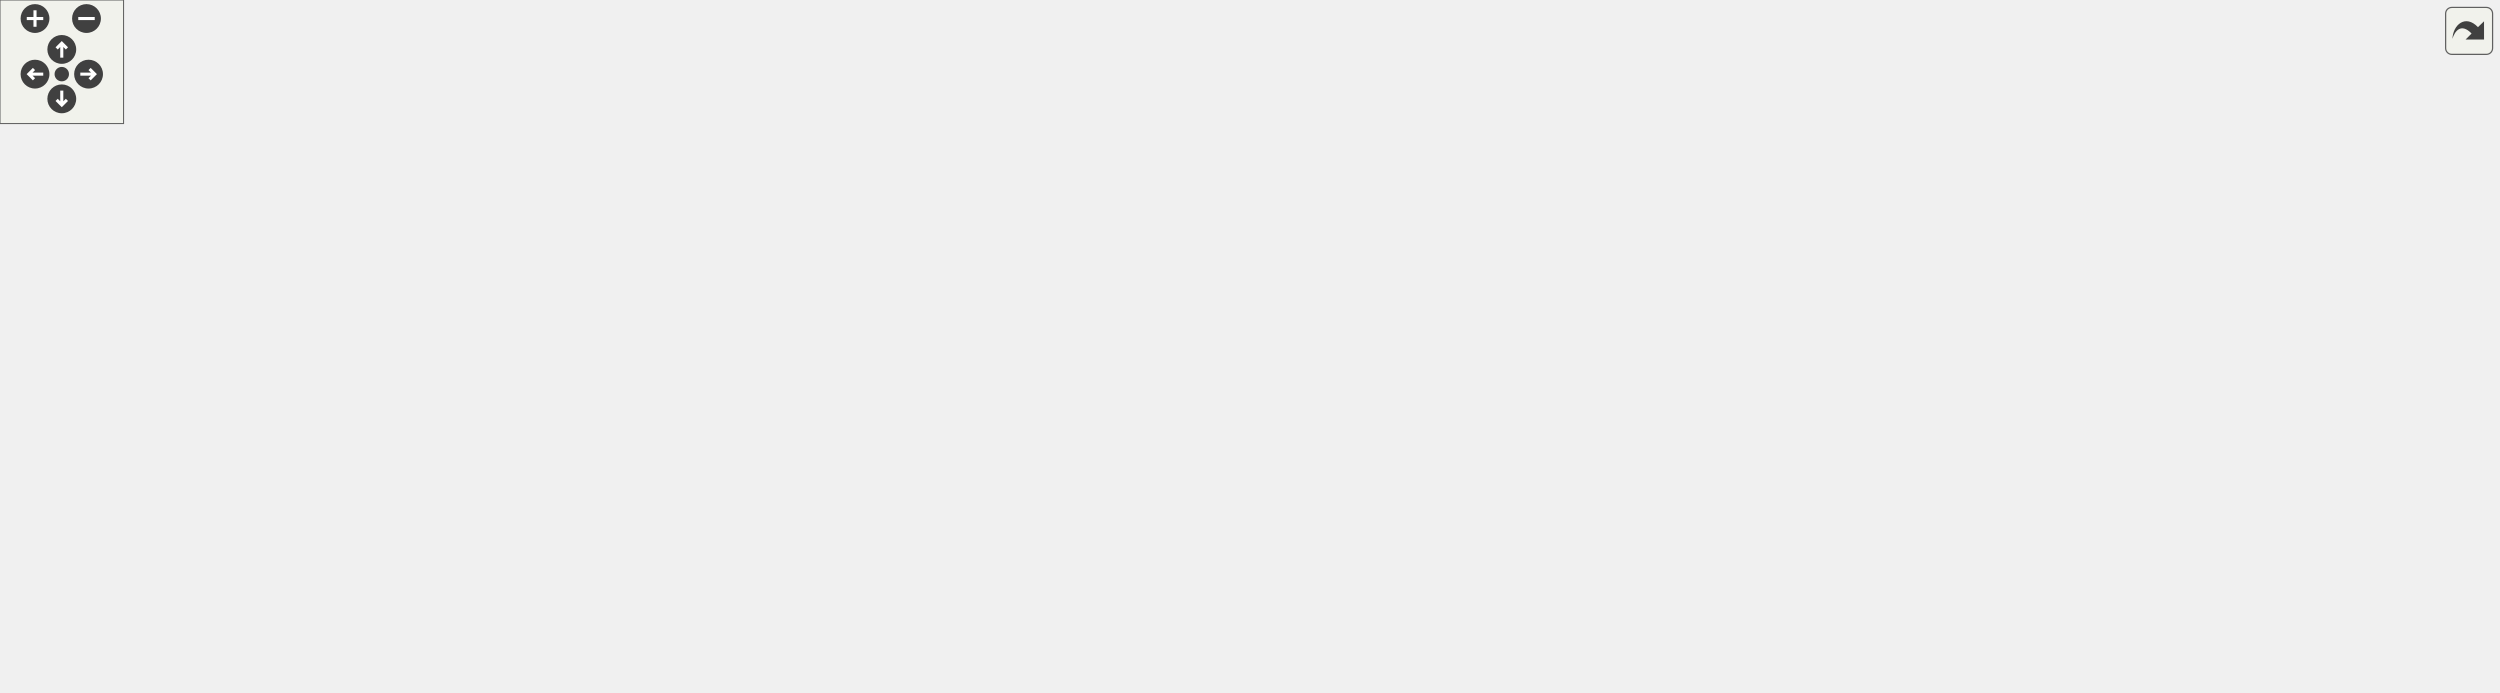
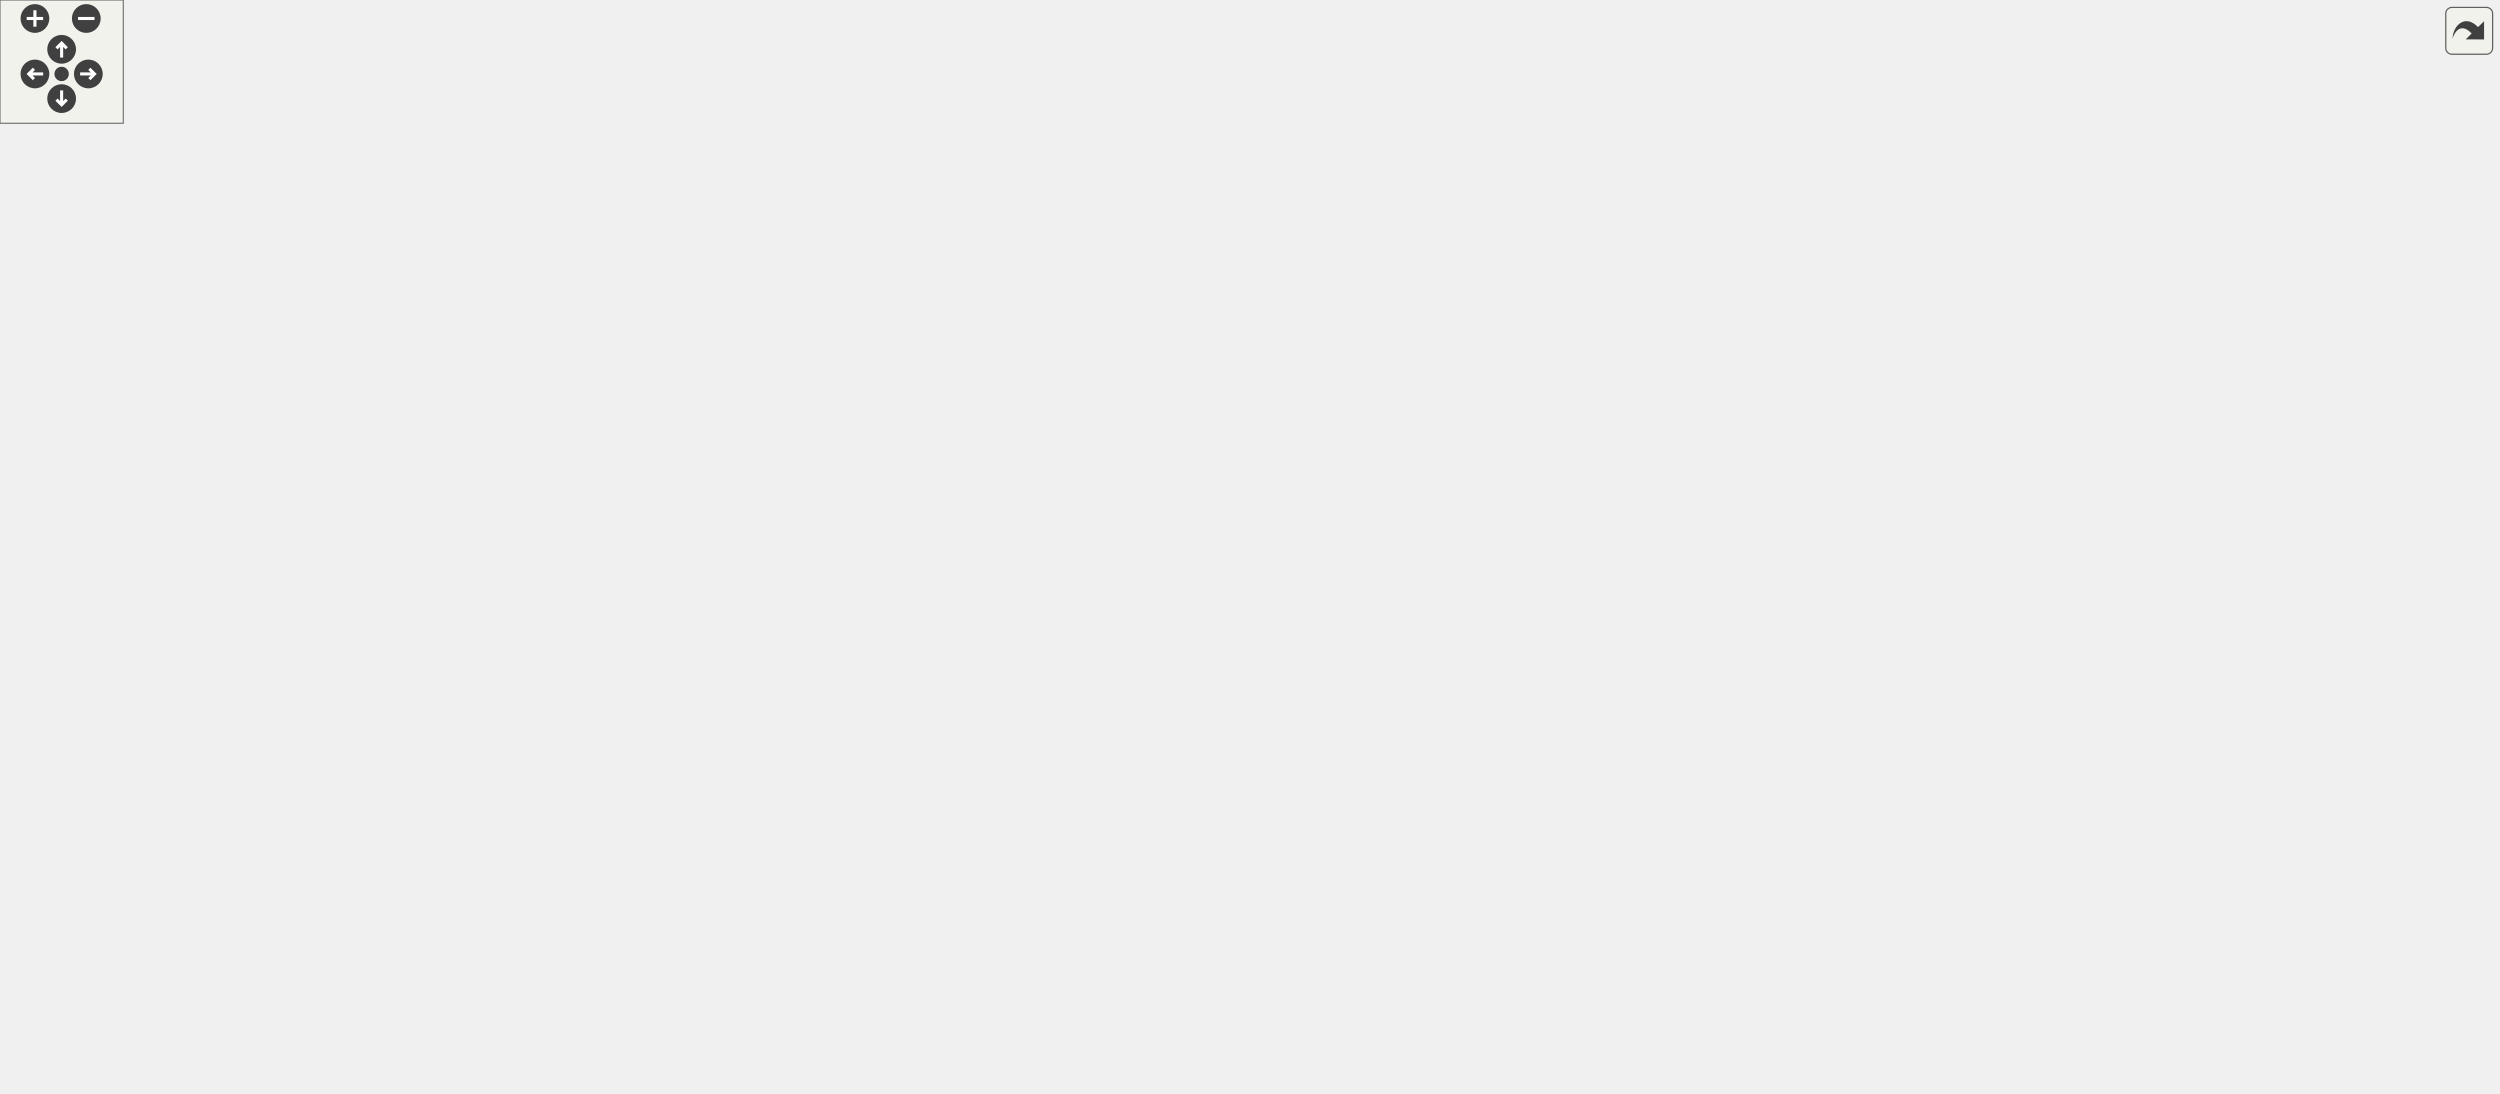
<svg xmlns="http://www.w3.org/2000/svg" xmlns:xlink="http://www.w3.org/1999/xlink" id="main" version="1.1" xml:space="preserve">
  <style type="text/css">
.edge:hover path { stroke: red; }
.edge:hover polygon { stroke: red; fill: red; }
</style>
  <defs>
    <circle id="rim" cx="0" cy="0" r="7" />
    <circle id="rim2" cx="0" cy="0" r="3.5" />
    <g id="zoomPlus">
      <use xlink:href="#rim" fill="#404040">
        <set attributeName="fill" to="#808080" begin="zoomplus.mouseover" end="zoomplus.mouseout" />
      </use>
      <path d="M-4,0h8M0,-4v8" fill="none" stroke="white" stroke-width="1.5" pointer-events="none" />
    </g>
    <g id="zoomMin">
      <use xlink:href="#rim" fill="#404040">
        <set attributeName="fill" to="#808080" begin="zoomminus.mouseover" end="zoomminus.mouseout" />
      </use>
      <path d="M-4,0h8" fill="none" stroke="white" stroke-width="1.5" pointer-events="none" />
    </g>
    <g id="dirArrow">
      <path fill="none" stroke="white" stroke-width="1.5" d="M0,-3.0v7 M-2.5,-0.5L0,-3.0L2.5,-0.5" />
    </g>
    <g id="resetDef">
      <use xlink:href="#rim2" fill="#404040">
        <set attributeName="fill" to="#808080" begin="reset.mouseover" end="reset.mouseout" />
      </use>
    </g>
  </defs>
  <svg id="graph" class="graph">
    <g id="viewport">
      <g id="node1" class="node">
        <g id="a_node1">
          <a xlink:title="A parameter that can be stored as a type other than a float, but still inherits from my Parameter bas...">
-             <polygon fill="#bfbfbf" stroke="black" points="358,-134.5 358,-164.5 531,-164.5 531,-134.5 358,-134.5" />
-             <text text-anchor="start" x="366" y="-152.5" font-family="Helvetica,sans-Serif" font-size="10.00">lemons::plugin::TypedParameter</text>
-             <text text-anchor="middle" x="444.5" y="-141.5" font-family="Helvetica,sans-Serif" font-size="10.00">&lt; ValueType &gt;</text>
+             <polygon fill="#bfbfbf" stroke="black" points="358,-220.5 358,-250.5 531,-250.5 531,-220.5 358,-220.5" />
+             <text text-anchor="start" x="366" y="-238.5" font-family="Helvetica,sans-Serif" font-size="10.00">lemons::plugin::TypedParameter</text>
+             <text text-anchor="middle" x="444.5" y="-227.5" font-family="Helvetica,sans-Serif" font-size="10.00">&lt; ValueType &gt;</text>
          </a>
        </g>
      </g>
      <g id="node4" class="node">
        <g id="a_node4">
-           <a xlink:href="structlemons_1_1plugin_1_1FloatAmountParameter.html" target="_top" xlink:title=" ">
-             <polygon fill="none" stroke="black" points="626,-245.5 626,-275.5 784,-275.5 784,-245.5 626,-245.5" />
-             <text text-anchor="start" x="634" y="-263.5" font-family="Helvetica,sans-Serif" font-size="10.00">lemons::plugin::FloatAmount</text>
-             <text text-anchor="middle" x="705" y="-252.5" font-family="Helvetica,sans-Serif" font-size="10.00">Parameter&lt; float &gt;</text>
+           <a xlink:href="structlemons_1_1plugin_1_1FloatAmountParameter.html" target="_top" xlink:title="A parameter that represents a value in a normalized 0.">
+             <polygon fill="none" stroke="black" points="627.5,-441.5 627.5,-471.5 785.5,-471.5 785.5,-441.5 627.5,-441.5" />
+             <text text-anchor="start" x="635.5" y="-459.5" font-family="Helvetica,sans-Serif" font-size="10.00">lemons::plugin::FloatAmount</text>
+             <text text-anchor="middle" x="706.5" y="-448.5" font-family="Helvetica,sans-Serif" font-size="10.00">Parameter&lt; float &gt;</text>
          </a>
        </g>
      </g>
      <g id="edge3" class="edge">
-         <path fill="none" stroke="midnightblue" d="M479.26,-169.7C512.58,-188.96 565.44,-217.74 614,-236.5 622.45,-239.76 631.51,-242.75 640.5,-245.42" />
-         <polygon fill="midnightblue" stroke="midnightblue" points="480.8,-166.55 470.4,-164.53 477.27,-172.59 480.8,-166.55" />
+         <path fill="none" stroke="midnightblue" d="M458.39,-259.64C482.61,-302.38 539.29,-390.79 614,-432.5 620.17,-435.94 626.84,-438.91 633.68,-441.45" />
+         <polygon fill="midnightblue" stroke="midnightblue" points="461.37,-257.8 453.46,-250.76 455.26,-261.2 461.37,-257.8" />
      </g>
      <g id="node5" class="node">
        <g id="a_node5">
-           <a xlink:href="structlemons_1_1plugin_1_1FrequencyParameter.html" target="_top" xlink:title=" ">
-             <polygon fill="none" stroke="black" points="632.5,-196.5 632.5,-226.5 777.5,-226.5 777.5,-196.5 632.5,-196.5" />
-             <text text-anchor="start" x="640.5" y="-214.5" font-family="Helvetica,sans-Serif" font-size="10.00">lemons::plugin::Frequency</text>
-             <text text-anchor="middle" x="705" y="-203.5" font-family="Helvetica,sans-Serif" font-size="10.00">Parameter&lt; float &gt;</text>
+           <a xlink:href="structlemons_1_1plugin_1_1FrequencyParameter.html" target="_top" xlink:title="A parameter that represents a frequency in Hz.">
+             <polygon fill="none" stroke="black" points="634,-392.5 634,-422.5 779,-422.5 779,-392.5 634,-392.5" />
+             <text text-anchor="start" x="642" y="-410.5" font-family="Helvetica,sans-Serif" font-size="10.00">lemons::plugin::Frequency</text>
+             <text text-anchor="middle" x="706.5" y="-399.5" font-family="Helvetica,sans-Serif" font-size="10.00">Parameter&lt; float &gt;</text>
          </a>
        </g>
      </g>
      <g id="edge4" class="edge">
-         <path fill="none" stroke="midnightblue" d="M518.23,-166.94C556.92,-176.22 604.01,-187.52 641.1,-196.41" />
-         <polygon fill="midnightblue" stroke="midnightblue" points="518.62,-163.44 508.08,-164.51 516.98,-170.24 518.62,-163.44" />
+         <path fill="none" stroke="midnightblue" d="M464.91,-258.47C493.93,-291.29 551.9,-351.22 614,-383.5 620.56,-386.91 627.64,-389.86 634.85,-392.41" />
+         <polygon fill="midnightblue" stroke="midnightblue" points="467.38,-255.98 458.17,-250.74 462.1,-260.58 467.38,-255.98" />
      </g>
      <g id="node6" class="node">
        <g id="a_node6">
-           <a xlink:href="structlemons_1_1plugin_1_1GainParameter.html" target="_top" xlink:title=" ">
-             <polygon fill="none" stroke="black" points="621.5,-147.5 621.5,-177.5 788.5,-177.5 788.5,-147.5 621.5,-147.5" />
-             <text text-anchor="start" x="629.5" y="-165.5" font-family="Helvetica,sans-Serif" font-size="10.00">lemons::plugin::GainParameter</text>
-             <text text-anchor="middle" x="705" y="-154.5" font-family="Helvetica,sans-Serif" font-size="10.00">&lt; float &gt;</text>
+           <a xlink:href="structlemons_1_1plugin_1_1GainParameter.html" target="_top" xlink:title="A parameter that represents a gain value in decibels.">
+             <polygon fill="none" stroke="black" points="623,-343.5 623,-373.5 790,-373.5 790,-343.5 623,-343.5" />
+             <text text-anchor="start" x="631" y="-361.5" font-family="Helvetica,sans-Serif" font-size="10.00">lemons::plugin::GainParameter</text>
+             <text text-anchor="middle" x="706.5" y="-350.5" font-family="Helvetica,sans-Serif" font-size="10.00">&lt; float &gt;</text>
          </a>
        </g>
      </g>
      <g id="edge5" class="edge">
-         <path fill="none" stroke="midnightblue" d="M541.52,-154.33C567.68,-155.64 595.79,-157.06 621.15,-158.33" />
-         <polygon fill="midnightblue" stroke="midnightblue" points="541.38,-150.82 531.22,-153.81 541.03,-157.81 541.38,-150.82" />
+         <path fill="none" stroke="midnightblue" d="M475.46,-256.55C508.17,-278.68 562.74,-313.2 614,-334.5 622.04,-337.84 630.67,-340.83 639.3,-343.46" />
+         <polygon fill="midnightblue" stroke="midnightblue" points="477.07,-253.41 466.84,-250.66 473.12,-259.19 477.07,-253.41" />
      </g>
      <g id="node7" class="node">
        <g id="a_node7">
-           <a xlink:href="structlemons_1_1plugin_1_1MeterParameter.html" target="_top" xlink:title=" ">
-             <polygon fill="none" stroke="black" points="618.5,-98.5 618.5,-128.5 791.5,-128.5 791.5,-98.5 618.5,-98.5" />
-             <text text-anchor="start" x="626.5" y="-116.5" font-family="Helvetica,sans-Serif" font-size="10.00">lemons::plugin::MeterParameter</text>
-             <text text-anchor="middle" x="705" y="-105.5" font-family="Helvetica,sans-Serif" font-size="10.00">&lt; float &gt;</text>
+           <a xlink:href="structlemons_1_1plugin_1_1MeterParameter.html" target="_top" xlink:title="A parameter that represents a general kind of meter, used for reporting things like level or gain red...">
+             <polygon fill="none" stroke="black" points="620,-294.5 620,-324.5 793,-324.5 793,-294.5 620,-294.5" />
+             <text text-anchor="start" x="628" y="-312.5" font-family="Helvetica,sans-Serif" font-size="10.00">lemons::plugin::MeterParameter</text>
+             <text text-anchor="middle" x="706.5" y="-301.5" font-family="Helvetica,sans-Serif" font-size="10.00">&lt; float &gt;</text>
          </a>
        </g>
      </g>
      <g id="edge6" class="edge">
-         <path fill="none" stroke="midnightblue" d="M541.15,-136.18C566.36,-132.67 593.41,-128.9 618.07,-125.47" />
-         <polygon fill="midnightblue" stroke="midnightblue" points="540.64,-132.72 531.22,-137.56 541.6,-139.65 540.64,-132.72" />
+         <path fill="none" stroke="midnightblue" d="M504.51,-253.51C536.78,-263.24 577.51,-275.3 614,-285.5 624.6,-288.46 635.92,-291.52 646.85,-294.41" />
+         <polygon fill="midnightblue" stroke="midnightblue" points="505.36,-250.11 494.78,-250.57 503.34,-256.82 505.36,-250.11" />
      </g>
      <g id="node9" class="node">
        <g id="a_node9">
-           <a xlink:href="structlemons_1_1plugin_1_1PercentParameter.html" target="_top" xlink:title=" ">
-             <polygon fill="none" stroke="black" points="614,-49.5 614,-79.5 796,-79.5 796,-49.5 614,-49.5" />
-             <text text-anchor="start" x="622" y="-67.5" font-family="Helvetica,sans-Serif" font-size="10.00">lemons::plugin::PercentParameter</text>
-             <text text-anchor="middle" x="705" y="-56.5" font-family="Helvetica,sans-Serif" font-size="10.00">&lt; int &gt;</text>
+           <a xlink:href="structlemons_1_1plugin_1_1MidiPanParameter.html" target="_top" xlink:title="A parameter that represents a MIDI panning value in the range 0 to 127.">
+             <polygon fill="none" stroke="black" points="615,-245.5 615,-275.5 798,-275.5 798,-245.5 615,-245.5" />
+             <text text-anchor="start" x="623" y="-263.5" font-family="Helvetica,sans-Serif" font-size="10.00">lemons::plugin::MidiPanParameter</text>
+             <text text-anchor="middle" x="706.5" y="-252.5" font-family="Helvetica,sans-Serif" font-size="10.00">&lt; int &gt;</text>
          </a>
        </g>
      </g>
      <g id="edge8" class="edge">
-         <path fill="none" stroke="midnightblue" d="M493.54,-130.85C527.04,-118.16 572.93,-101.38 614,-88.5 623.87,-85.4 634.44,-82.35 644.73,-79.52" />
-         <polygon fill="midnightblue" stroke="midnightblue" points="492.09,-127.66 483.99,-134.49 494.58,-134.2 492.09,-127.66" />
+         <path fill="none" stroke="midnightblue" d="M541.52,-244.73C565.49,-247.04 591.12,-249.5 614.83,-251.78" />
+         <polygon fill="midnightblue" stroke="midnightblue" points="541.64,-241.23 531.35,-243.76 540.97,-248.2 541.64,-241.23" />
      </g>
      <g id="node10" class="node">
        <g id="a_node10">
+           <a xlink:href="structlemons_1_1plugin_1_1MidiPitchParameter.html" target="_top" xlink:title="A parameter that represents a MIDI pitch.">
+             <polygon fill="none" stroke="black" points="636.5,-196.5 636.5,-226.5 776.5,-226.5 776.5,-196.5 636.5,-196.5" />
+             <text text-anchor="start" x="644.5" y="-214.5" font-family="Helvetica,sans-Serif" font-size="10.00">lemons::plugin::MidiPitch</text>
+             <text text-anchor="middle" x="706.5" y="-203.5" font-family="Helvetica,sans-Serif" font-size="10.00">Parameter&lt; int &gt;</text>
+           </a>
+         </g>
+       </g>
+       <g id="edge9" class="edge">
+         <path fill="none" stroke="midnightblue" d="M541.44,-226.64C572.85,-223.74 607.12,-220.58 636.17,-217.9" />
+         <polygon fill="midnightblue" stroke="midnightblue" points="540.99,-223.17 531.35,-227.57 541.63,-230.14 540.99,-223.17" />
+       </g>
+       <g id="node11" class="node">
+         <g id="a_node11">
+           <a xlink:href="structlemons_1_1plugin_1_1PercentParameter.html" target="_top" xlink:title="A parameter that represents an integer value in the range 0-100.">
+             <polygon fill="none" stroke="black" points="615.5,-147.5 615.5,-177.5 797.5,-177.5 797.5,-147.5 615.5,-147.5" />
+             <text text-anchor="start" x="623.5" y="-165.5" font-family="Helvetica,sans-Serif" font-size="10.00">lemons::plugin::PercentParameter</text>
+             <text text-anchor="middle" x="706.5" y="-154.5" font-family="Helvetica,sans-Serif" font-size="10.00">&lt; int &gt;</text>
+           </a>
+         </g>
+       </g>
+       <g id="edge10" class="edge">
+         <path fill="none" stroke="midnightblue" d="M505.6,-217.6C537.71,-208.15 577.94,-196.47 614,-186.5 624.76,-183.52 636.27,-180.44 647.35,-177.5" />
+         <polygon fill="midnightblue" stroke="midnightblue" points="504.51,-214.28 495.91,-220.46 506.49,-220.99 504.51,-214.28" />
+       </g>
+       <g id="node12" class="node">
+         <g id="a_node12">
+           <a xlink:href="structlemons_1_1plugin_1_1SecondsParameter.html" target="_top" xlink:title="A parameter that represents a time value in seconds, expressed as a float.">
+             <polygon fill="none" stroke="black" points="614,-98.5 614,-128.5 799,-128.5 799,-98.5 614,-98.5" />
+             <text text-anchor="start" x="622" y="-116.5" font-family="Helvetica,sans-Serif" font-size="10.00">lemons::plugin::SecondsParameter</text>
+             <text text-anchor="middle" x="706.5" y="-105.5" font-family="Helvetica,sans-Serif" font-size="10.00">&lt; float &gt;</text>
+           </a>
+         </g>
+       </g>
+       <g id="edge11" class="edge">
+         <path fill="none" stroke="midnightblue" d="M475.77,-214.5C508.54,-192.6 562.97,-158.58 614,-137.5 622.05,-134.18 630.68,-131.2 639.32,-128.57" />
+         <polygon fill="midnightblue" stroke="midnightblue" points="473.46,-211.84 467.13,-220.33 477.37,-217.64 473.46,-211.84" />
+       </g>
+       <g id="node13" class="node">
+         <g id="a_node13">
+           <a xlink:href="structlemons_1_1plugin_1_1SemitonesParameter.html" target="_top" xlink:title="A parameter that represents a number of semitones, as an integer.">
+             <polygon fill="none" stroke="black" points="633.5,-49.5 633.5,-79.5 779.5,-79.5 779.5,-49.5 633.5,-49.5" />
+             <text text-anchor="start" x="641.5" y="-67.5" font-family="Helvetica,sans-Serif" font-size="10.00">lemons::plugin::Semitones</text>
+             <text text-anchor="middle" x="706.5" y="-56.5" font-family="Helvetica,sans-Serif" font-size="10.00">Parameter&lt; int &gt;</text>
+           </a>
+         </g>
+       </g>
+       <g id="edge12" class="edge">
+         <path fill="none" stroke="midnightblue" d="M464.92,-212.65C493.95,-179.99 551.93,-120.41 614,-88.5 620.57,-85.12 627.66,-82.19 634.88,-79.65" />
+         <polygon fill="midnightblue" stroke="midnightblue" points="462.14,-210.51 458.17,-220.33 467.4,-215.12 462.14,-210.51" />
+       </g>
+       <g id="node14" class="node">
+         <g id="a_node14">
          <a xlink:href="classlemons_1_1plugin_1_1TypedParameter.html" target="_top" xlink:title=" ">
-             <polygon fill="none" stroke="black" points="618.5,-0.5 618.5,-30.5 791.5,-30.5 791.5,-0.5 618.5,-0.5" />
-             <text text-anchor="start" x="626.5" y="-18.5" font-family="Helvetica,sans-Serif" font-size="10.00">lemons::plugin::TypedParameter</text>
-             <text text-anchor="middle" x="705" y="-7.5" font-family="Helvetica,sans-Serif" font-size="10.00">&lt; bool &gt;</text>
-           </a>
-         </g>
-       </g>
-       <g id="edge9" class="edge">
-         <path fill="none" stroke="orange" stroke-dasharray="5,2" d="M471.92,-128.06C503.76,-103.25 559.79,-62.81 614,-39.5 621.72,-36.18 630.02,-33.22 638.35,-30.6" />
-         <polygon fill="orange" stroke="orange" points="469.66,-125.38 463.98,-134.32 474,-130.88 469.66,-125.38" />
-         <text text-anchor="middle" x="572.5" y="-76.5" font-family="Helvetica,sans-Serif" font-size="10.00"> &lt; bool &gt;</text>
+             <polygon fill="none" stroke="black" points="620,-0.5 620,-30.5 793,-30.5 793,-0.5 620,-0.5" />
+             <text text-anchor="start" x="628" y="-18.5" font-family="Helvetica,sans-Serif" font-size="10.00">lemons::plugin::TypedParameter</text>
+             <text text-anchor="middle" x="706.5" y="-7.5" font-family="Helvetica,sans-Serif" font-size="10.00">&lt; bool &gt;</text>
+           </a>
+         </g>
+       </g>
+       <g id="edge13" class="edge">
+         <path fill="none" stroke="orange" stroke-dasharray="5,2" d="M457.36,-211.37C480.45,-167.49 536.11,-75.81 614,-39.5 621.29,-36.1 629.15,-33.12 637.08,-30.53" />
+         <polygon fill="orange" stroke="orange" points="454.15,-209.97 452.68,-220.46 460.37,-213.17 454.15,-209.97" />
+         <text text-anchor="middle" x="572.5" y="-86.5" font-family="Helvetica,sans-Serif" font-size="10.00"> &lt; bool &gt;</text>
      </g>
      <g id="node2" class="node">
        <g id="a_node2">
          <a xlink:href="classlemons_1_1plugin_1_1Parameter.html" target="_top" xlink:title="A plugin parameter class that allows you to use my Serializing API, and has a few other cool bells an...">
-             <polygon fill="none" stroke="black" points="176,-140 176,-159 321,-159 321,-140 176,-140" />
-             <text text-anchor="middle" x="248.5" y="-147" font-family="Helvetica,sans-Serif" font-size="10.00">lemons::plugin::Parameter</text>
+             <polygon fill="none" stroke="black" points="176,-226 176,-245 321,-245 321,-226 176,-226" />
+             <text text-anchor="middle" x="248.5" y="-233" font-family="Helvetica,sans-Serif" font-size="10.00">lemons::plugin::Parameter</text>
          </a>
        </g>
      </g>
      <g id="edge1" class="edge">
-         <path fill="none" stroke="midnightblue" d="M331.41,-149.5C340.2,-149.5 349.16,-149.5 357.99,-149.5" />
-         <polygon fill="midnightblue" stroke="midnightblue" points="331.19,-146 321.19,-149.5 331.19,-153 331.19,-146" />
+         <path fill="none" stroke="midnightblue" d="M331.41,-235.5C340.2,-235.5 349.16,-235.5 357.99,-235.5" />
+         <polygon fill="midnightblue" stroke="midnightblue" points="331.19,-232 321.19,-235.5 331.19,-239 331.19,-232" />
      </g>
      <g id="node3" class="node">
        <g id="a_node3">
          <a xlink:href="structlemons_1_1SerializableData.html" target="_top" xlink:title="Base class for any C++ object that needs to be serialized to binary and back.">
-             <polygon fill="none" stroke="black" points="0,-140 0,-159 139,-159 139,-140 0,-140" />
-             <text text-anchor="middle" x="69.5" y="-147" font-family="Helvetica,sans-Serif" font-size="10.00">lemons::SerializableData</text>
+             <polygon fill="none" stroke="black" points="0,-226 0,-245 139,-245 139,-226 0,-226" />
+             <text text-anchor="middle" x="69.5" y="-233" font-family="Helvetica,sans-Serif" font-size="10.00">lemons::SerializableData</text>
          </a>
        </g>
      </g>
      <g id="edge2" class="edge">
-         <path fill="none" stroke="midnightblue" d="M149.45,-149.5C158.27,-149.5 167.21,-149.5 175.93,-149.5" />
-         <polygon fill="midnightblue" stroke="midnightblue" points="149.19,-146 139.19,-149.5 149.19,-153 149.19,-146" />
+         <path fill="none" stroke="midnightblue" d="M149.45,-235.5C158.27,-235.5 167.21,-235.5 175.93,-235.5" />
+         <polygon fill="midnightblue" stroke="midnightblue" points="149.19,-232 139.19,-235.5 149.19,-239 149.19,-232" />
      </g>
      <g id="node8" class="node">
        <g id="a_node8">
-           <a xlink:href="structlemons_1_1plugin_1_1GainMeterParameter.html" target="_top" xlink:title=" ">
-             <polygon fill="none" stroke="black" points="843.5,-98.5 843.5,-128.5 989.5,-128.5 989.5,-98.5 843.5,-98.5" />
-             <text text-anchor="start" x="851.5" y="-116.5" font-family="Helvetica,sans-Serif" font-size="10.00">lemons::plugin::GainMeter</text>
-             <text text-anchor="middle" x="916.5" y="-105.5" font-family="Helvetica,sans-Serif" font-size="10.00">Parameter</text>
+           <a xlink:href="structlemons_1_1plugin_1_1GainMeterParameter.html" target="_top" xlink:title="A parameter that represents a meter displaying values in decibels.">
+             <polygon fill="none" stroke="black" points="846.5,-294.5 846.5,-324.5 992.5,-324.5 992.5,-294.5 846.5,-294.5" />
+             <text text-anchor="start" x="854.5" y="-312.5" font-family="Helvetica,sans-Serif" font-size="10.00">lemons::plugin::GainMeter</text>
+             <text text-anchor="middle" x="919.5" y="-301.5" font-family="Helvetica,sans-Serif" font-size="10.00">Parameter</text>
          </a>
        </g>
      </g>
      <g id="edge7" class="edge">
-         <path fill="none" stroke="midnightblue" d="M801.66,-113.5C815.66,-113.5 829.89,-113.5 843.31,-113.5" />
-         <polygon fill="midnightblue" stroke="midnightblue" points="801.51,-110 791.51,-113.5 801.51,-117 801.51,-110" />
-       </g>
-       <g id="node11" class="node">
-         <g id="a_node11">
+         <path fill="none" stroke="midnightblue" d="M803.05,-309.5C817.61,-309.5 832.43,-309.5 846.38,-309.5" />
+         <polygon fill="midnightblue" stroke="midnightblue" points="803.02,-306 793.02,-309.5 803.02,-313 803.02,-306" />
+       </g>
+       <g id="node15" class="node">
+         <g id="a_node15">
          <a xlink:href="structlemons_1_1plugin_1_1BoolParameter.html" target="_top" xlink:title="Helper struct that simplifies the constructor for boolean parameters.">
-             <polygon fill="none" stroke="black" points="833,-6 833,-25 1000,-25 1000,-6 833,-6" />
-             <text text-anchor="middle" x="916.5" y="-13" font-family="Helvetica,sans-Serif" font-size="10.00">lemons::plugin::BoolParameter</text>
-           </a>
-         </g>
-       </g>
-       <g id="edge10" class="edge">
-         <path fill="none" stroke="midnightblue" d="M801.53,-15.5C812.02,-15.5 822.65,-15.5 832.97,-15.5" />
-         <polygon fill="midnightblue" stroke="midnightblue" points="801.51,-12 791.51,-15.5 801.51,-19 801.51,-12" />
-       </g>
-       <g id="node12" class="node">
-         <g id="a_node12">
-           <a xlink:href="structlemons_1_1plugin_1_1ToggleParameter.html" target="_top" xlink:title=" ">
-             <polygon fill="none" stroke="black" points="1037,-6 1037,-25 1213,-25 1213,-6 1037,-6" />
-             <text text-anchor="middle" x="1125" y="-13" font-family="Helvetica,sans-Serif" font-size="10.00">lemons::plugin::ToggleParameter</text>
-           </a>
-         </g>
-       </g>
-       <g id="edge11" class="edge">
-         <path fill="none" stroke="midnightblue" d="M1010.03,-15.5C1018.97,-15.5 1028.01,-15.5 1036.89,-15.5" />
-         <polygon fill="midnightblue" stroke="midnightblue" points="1010,-12 1000,-15.5 1010,-19 1010,-12" />
+             <polygon fill="none" stroke="black" points="836,-6 836,-25 1003,-25 1003,-6 836,-6" />
+             <text text-anchor="middle" x="919.5" y="-13" font-family="Helvetica,sans-Serif" font-size="10.00">lemons::plugin::BoolParameter</text>
+           </a>
+         </g>
+       </g>
+       <g id="edge14" class="edge">
+         <path fill="none" stroke="midnightblue" d="M803.05,-15.5C814.03,-15.5 825.15,-15.5 835.94,-15.5" />
+         <polygon fill="midnightblue" stroke="midnightblue" points="803.02,-12 793.02,-15.5 803.02,-19 803.02,-12" />
+       </g>
+       <g id="node16" class="node">
+         <g id="a_node16">
+           <a xlink:href="structlemons_1_1plugin_1_1ToggleParameter.html" target="_top" xlink:title="A parameter that represents a boolean on/off toggle.">
+             <polygon fill="none" stroke="black" points="1040,-6 1040,-25 1216,-25 1216,-6 1040,-6" />
+             <text text-anchor="middle" x="1128" y="-13" font-family="Helvetica,sans-Serif" font-size="10.00">lemons::plugin::ToggleParameter</text>
+           </a>
+         </g>
+       </g>
+       <g id="edge15" class="edge">
+         <path fill="none" stroke="midnightblue" d="M1013.03,-15.5C1021.97,-15.5 1031.01,-15.5 1039.89,-15.5" />
+         <polygon fill="midnightblue" stroke="midnightblue" points="1013,-12 1003,-15.5 1013,-19 1013,-12" />
      </g>
    </g>
  </svg>
  <g id="navigator" transform="translate(0 0)" fill="#404254">
    <rect fill="#f2f5e9" fill-opacity="0.5" stroke="#606060" stroke-width=".5" x="0" y="0" width="60" height="60" />
    <use id="zoomplus" xlink:href="#zoomPlus" x="17" y="9" />
    <use id="zoomminus" xlink:href="#zoomMin" x="42" y="9" />
    <use id="reset" xlink:href="#resetDef" x="30" y="36" />
    <g id="arrowUp" xlink:href="#dirArrow" transform="translate(30 24)">
      <use xlink:href="#rim" fill="#404040">
        <set attributeName="fill" to="#808080" begin="arrowUp.mouseover" end="arrowUp.mouseout" />
      </use>
      <path fill="none" stroke="white" stroke-width="1.5" d="M0,-3.0v7 M-2.5,-0.5L0,-3.0L2.5,-0.5" />
    </g>
    <g id="arrowRight" xlink:href="#dirArrow" transform="rotate(90) translate(36 -43)">
      <use xlink:href="#rim" fill="#404040">
        <set attributeName="fill" to="#808080" begin="arrowRight.mouseover" end="arrowRight.mouseout" />
      </use>
      <path fill="none" stroke="white" stroke-width="1.5" d="M0,-3.0v7 M-2.5,-0.5L0,-3.0L2.5,-0.5" />
    </g>
    <g id="arrowDown" xlink:href="#dirArrow" transform="rotate(180) translate(-30 -48)">
      <use xlink:href="#rim" fill="#404040">
        <set attributeName="fill" to="#808080" begin="arrowDown.mouseover" end="arrowDown.mouseout" />
      </use>
      <path fill="none" stroke="white" stroke-width="1.5" d="M0,-3.0v7 M-2.5,-0.5L0,-3.0L2.5,-0.5" />
    </g>
    <g id="arrowLeft" xlink:href="#dirArrow" transform="rotate(270) translate(-36 17)">
      <use xlink:href="#rim" fill="#404040">
        <set attributeName="fill" to="#808080" begin="arrowLeft.mouseover" end="arrowLeft.mouseout" />
      </use>
      <path fill="none" stroke="white" stroke-width="1.5" d="M0,-3.0v7 M-2.5,-0.5L0,-3.0L2.5,-0.5" />
    </g>
  </g>
  <svg viewBox="0 0 15 15" width="100%" height="30px" preserveAspectRatio="xMaxYMin meet">
    <g id="arrow_out" transform="scale(0.3 0.3)">
      <a xlink:href="classlemons_1_1plugin_1_1TypedParameter__inherit__graph_org.svg" target="_base">
        <rect id="button" ry="5" rx="5" y="6" x="6" height="38" width="38" fill="#f2f5e9" fill-opacity="0.5" stroke="#606060" stroke-width="1.0" />
        <path id="arrow" d="M 11.5,31.437 C 11.94,20.098 22.043,11.323 32.159,21.979 L 37.069,17.246 C 37.069,17.246 37.088,32 37.088,32 L 22.16,31.978 C 22.16,31.978 26.998,27.14 26.998,27.14 C 18.529,18.264 13.292,25.23 11.5,31.437 z" style="fill:#404040;" />
      </a>
    </g>
  </svg>
</svg>
